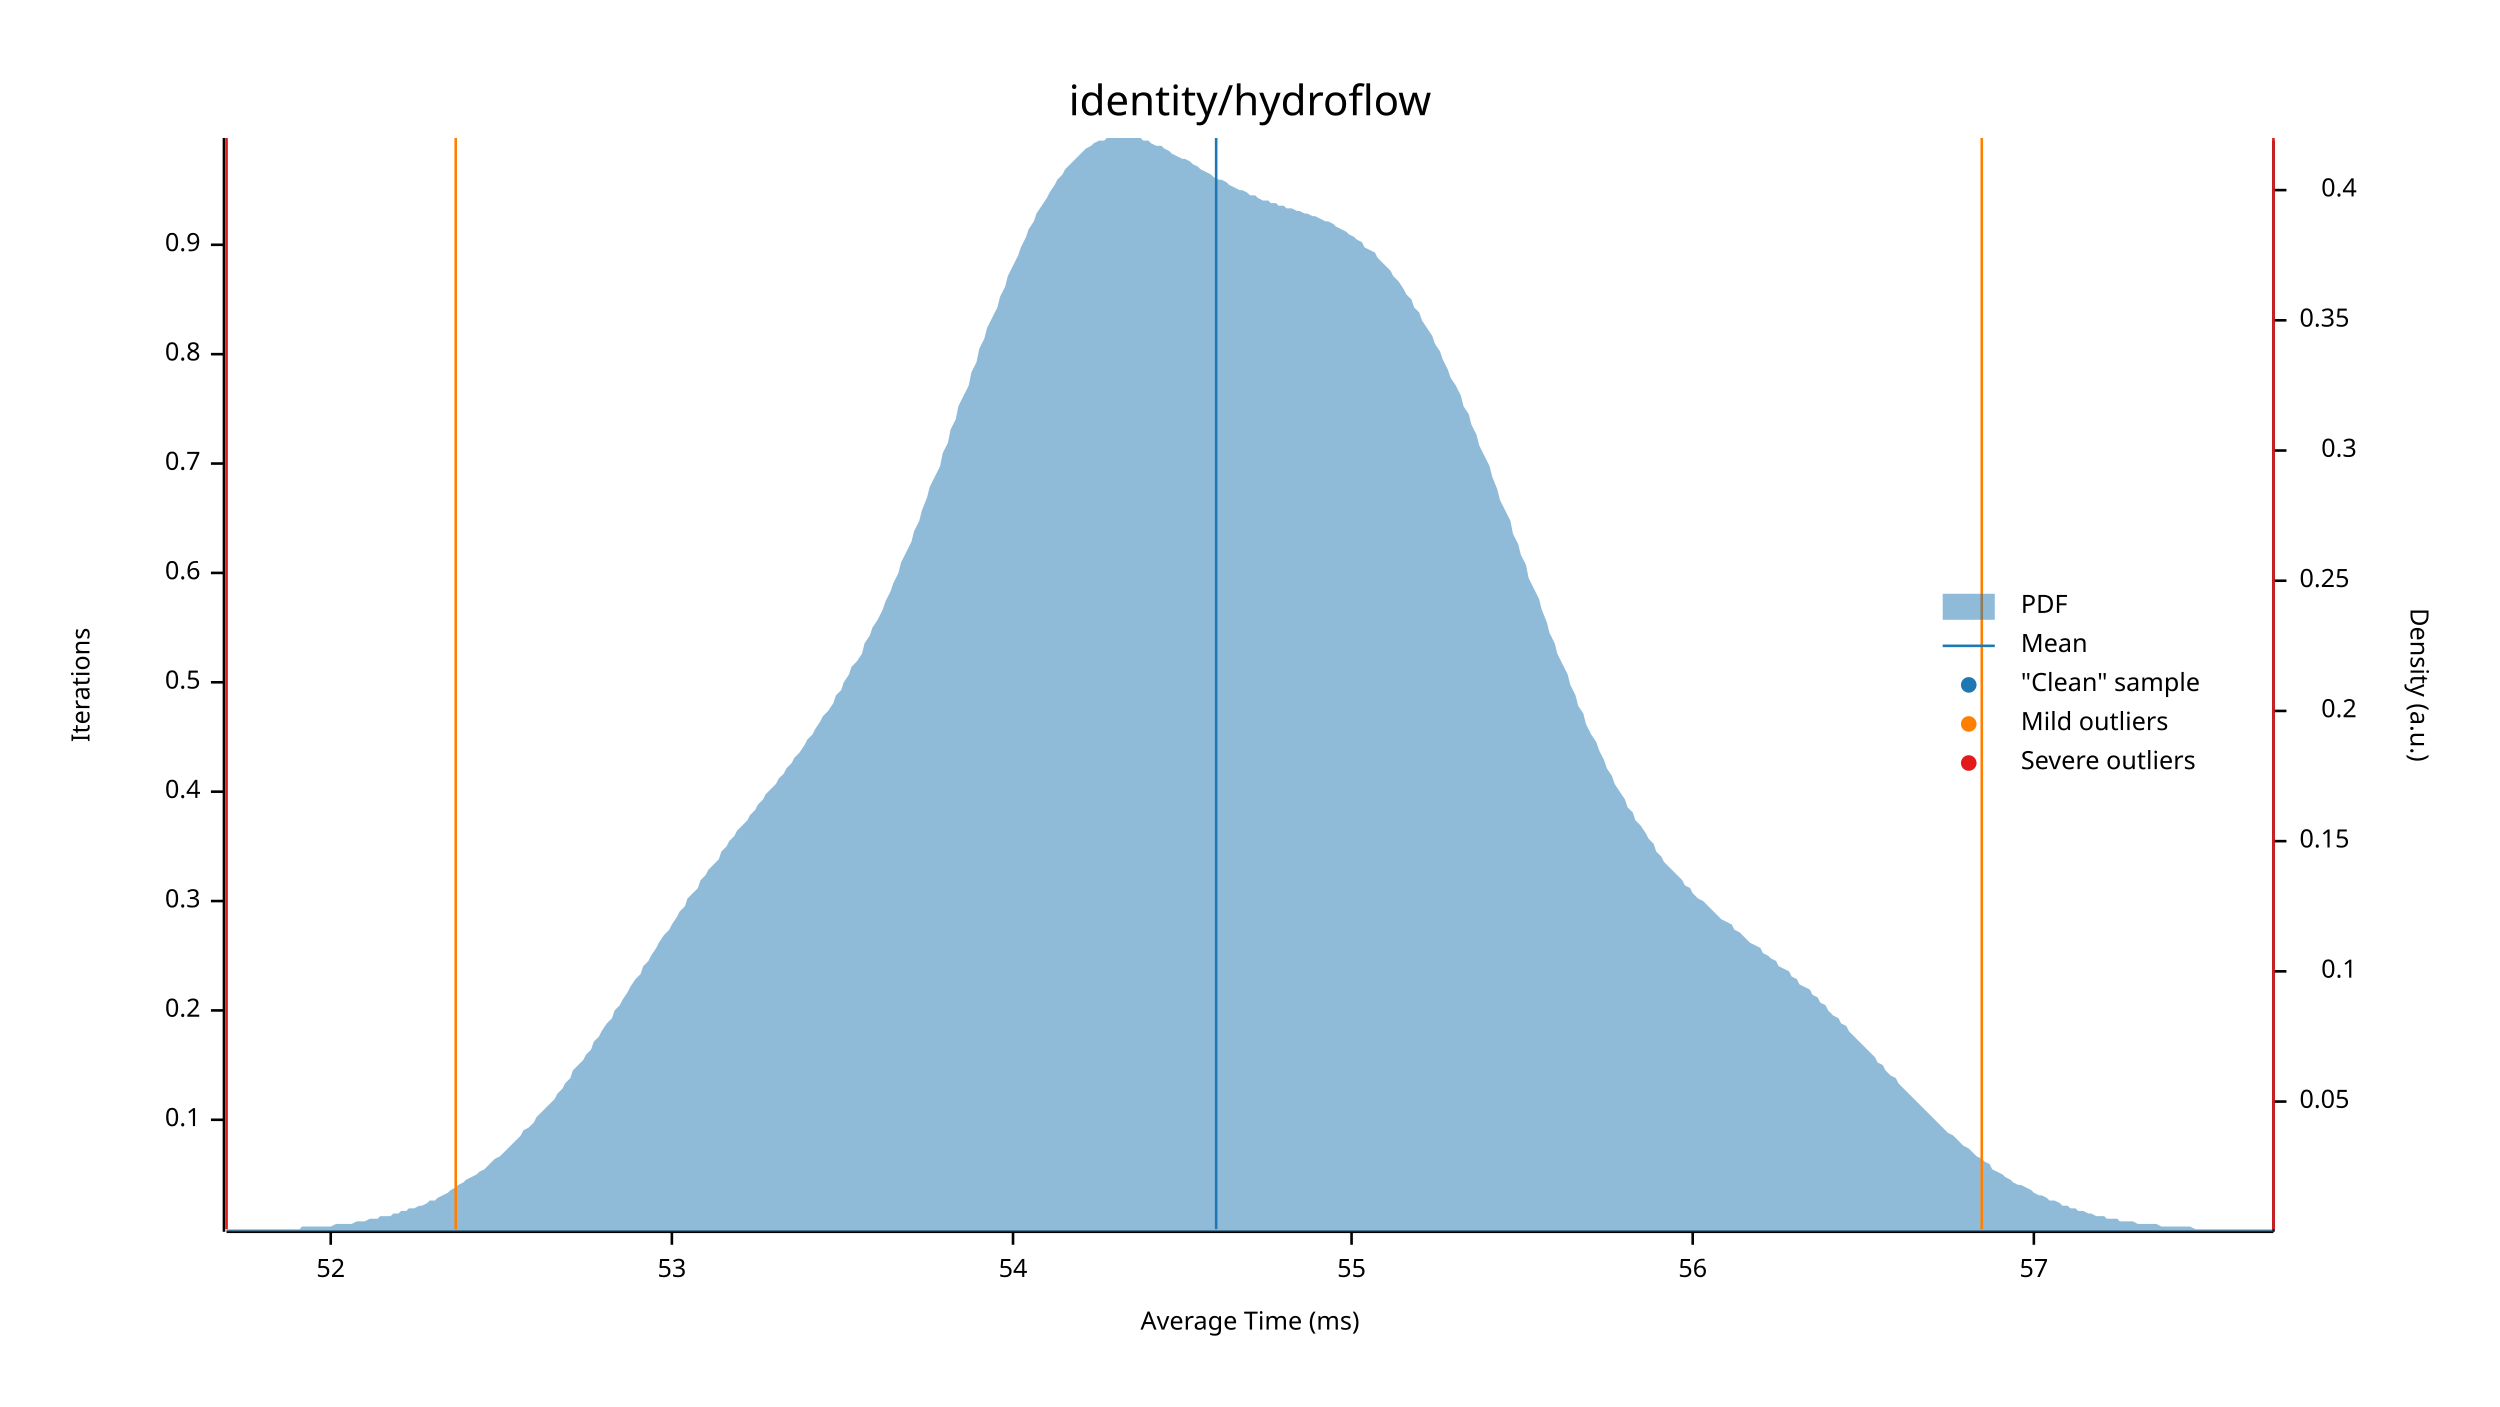
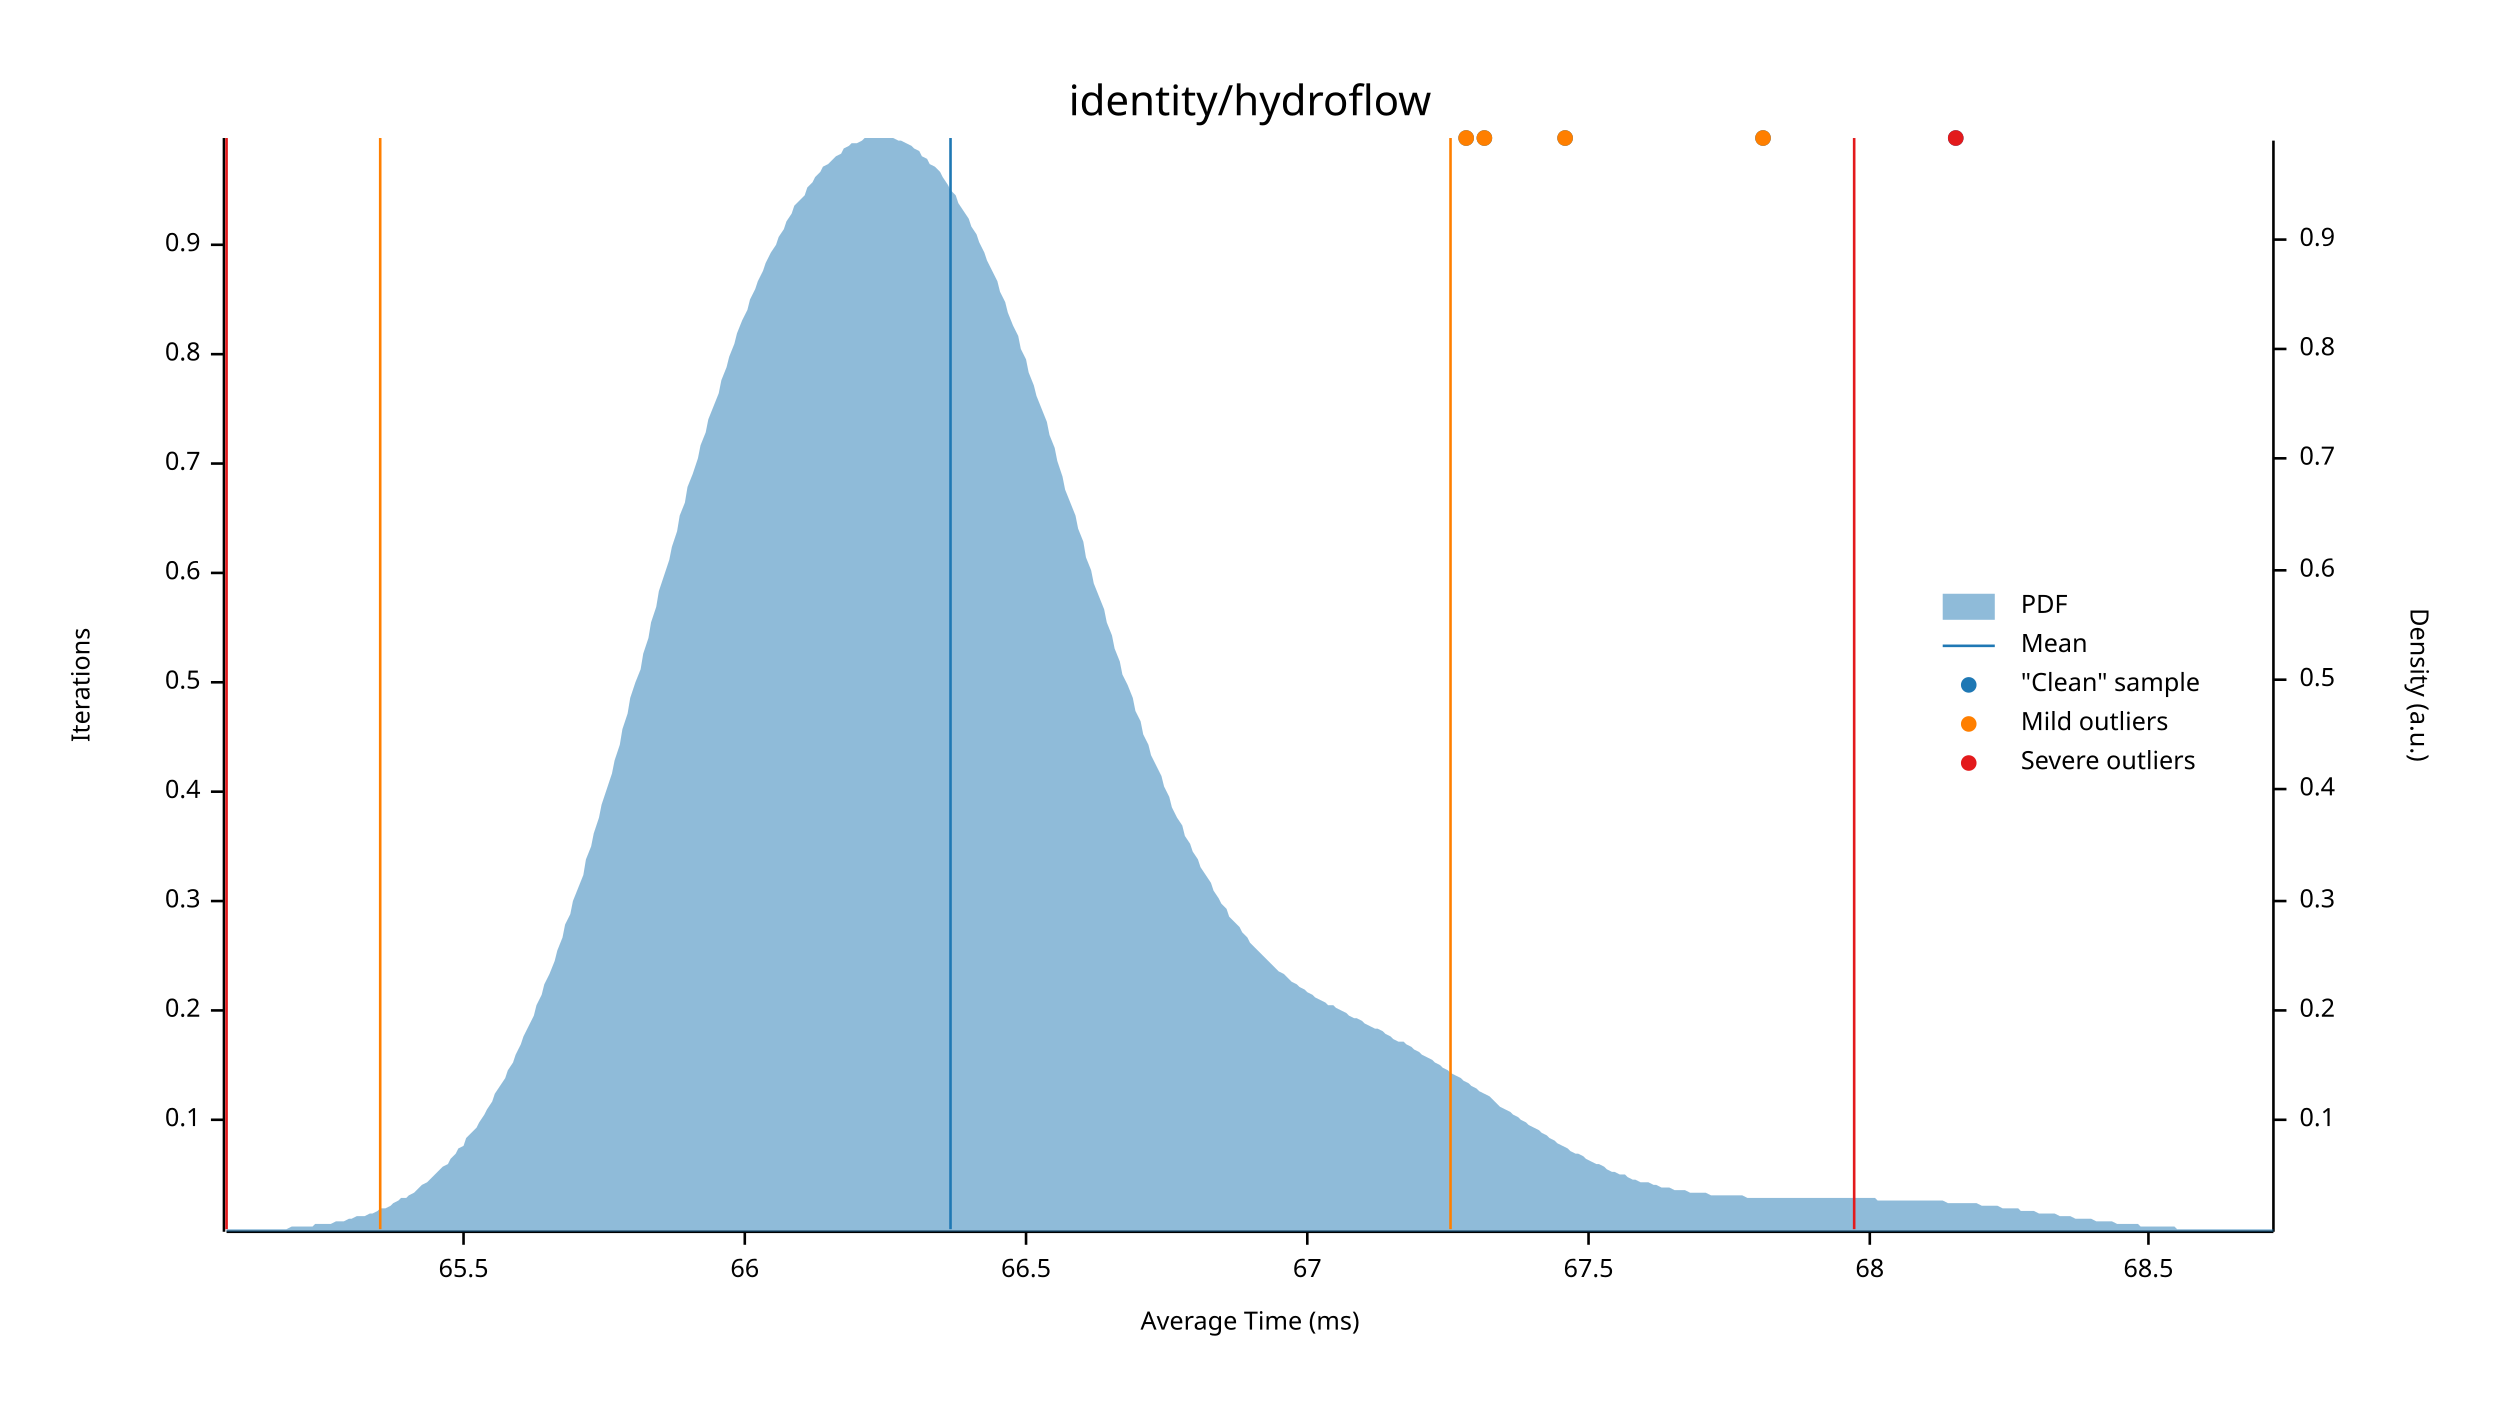
<svg xmlns="http://www.w3.org/2000/svg" width="960" height="540" viewBox="0 0 960 540">
  <text x="480" y="32" dy="0.76em" text-anchor="middle" font-family="sans-serif" font-size="16.129" opacity="1" fill="#000000">
identity/hydroflow
</text>
  <text x="27" y="263" dy="0.76em" text-anchor="middle" font-family="sans-serif" font-size="9.677" opacity="1" fill="#000000" transform="rotate(270, 27, 263)">
Iterations
</text>
  <text x="480" y="513" dy="-0.5ex" text-anchor="middle" font-family="sans-serif" font-size="9.677" opacity="1" fill="#000000">
Average Time (ms)
</text>
  <polyline fill="none" opacity="1" stroke="#000000" stroke-width="1" points="86,53 86,473 " />
  <text x="77" y="430" dy="0.5ex" text-anchor="end" font-family="sans-serif" font-size="9.677" opacity="1" fill="#000000">
0.1
</text>
  <polyline fill="none" opacity="1" stroke="#000000" stroke-width="1" points="81,430 86,430 " />
  <text x="77" y="388" dy="0.5ex" text-anchor="end" font-family="sans-serif" font-size="9.677" opacity="1" fill="#000000">
0.2
</text>
  <polyline fill="none" opacity="1" stroke="#000000" stroke-width="1" points="81,388 86,388 " />
  <text x="77" y="346" dy="0.5ex" text-anchor="end" font-family="sans-serif" font-size="9.677" opacity="1" fill="#000000">
0.3
</text>
  <polyline fill="none" opacity="1" stroke="#000000" stroke-width="1" points="81,346 86,346 " />
  <text x="77" y="304" dy="0.5ex" text-anchor="end" font-family="sans-serif" font-size="9.677" opacity="1" fill="#000000">
0.4
</text>
  <polyline fill="none" opacity="1" stroke="#000000" stroke-width="1" points="81,304 86,304 " />
  <text x="77" y="262" dy="0.5ex" text-anchor="end" font-family="sans-serif" font-size="9.677" opacity="1" fill="#000000">
0.5
</text>
  <polyline fill="none" opacity="1" stroke="#000000" stroke-width="1" points="81,262 86,262 " />
  <text x="77" y="220" dy="0.5ex" text-anchor="end" font-family="sans-serif" font-size="9.677" opacity="1" fill="#000000">
0.6
</text>
  <polyline fill="none" opacity="1" stroke="#000000" stroke-width="1" points="81,220 86,220 " />
  <text x="77" y="178" dy="0.5ex" text-anchor="end" font-family="sans-serif" font-size="9.677" opacity="1" fill="#000000">
0.7
</text>
  <polyline fill="none" opacity="1" stroke="#000000" stroke-width="1" points="81,178 86,178 " />
  <text x="77" y="136" dy="0.5ex" text-anchor="end" font-family="sans-serif" font-size="9.677" opacity="1" fill="#000000">
0.8
</text>
  <polyline fill="none" opacity="1" stroke="#000000" stroke-width="1" points="81,136 86,136 " />
  <text x="77" y="94" dy="0.5ex" text-anchor="end" font-family="sans-serif" font-size="9.677" opacity="1" fill="#000000">
0.9
</text>
  <polyline fill="none" opacity="1" stroke="#000000" stroke-width="1" points="81,94 86,94 " />
  <polyline fill="none" opacity="1" stroke="#000000" stroke-width="1" points="87,473 873,473 " />
-   <text x="127" y="483" dy="0.76em" text-anchor="middle" font-family="sans-serif" font-size="9.677" opacity="1" fill="#000000">
- 52
+   <text x="178" y="483" dy="0.76em" text-anchor="middle" font-family="sans-serif" font-size="9.677" opacity="1" fill="#000000">
+ 65.5
</text>
-   <polyline fill="none" opacity="1" stroke="#000000" stroke-width="1" points="127,473 127,478 " />
-   <text x="258" y="483" dy="0.76em" text-anchor="middle" font-family="sans-serif" font-size="9.677" opacity="1" fill="#000000">
- 53
+   <polyline fill="none" opacity="1" stroke="#000000" stroke-width="1" points="178,473 178,478 " />
+   <text x="286" y="483" dy="0.76em" text-anchor="middle" font-family="sans-serif" font-size="9.677" opacity="1" fill="#000000">
+ 66
</text>
-   <polyline fill="none" opacity="1" stroke="#000000" stroke-width="1" points="258,473 258,478 " />
-   <text x="389" y="483" dy="0.76em" text-anchor="middle" font-family="sans-serif" font-size="9.677" opacity="1" fill="#000000">
- 54
+   <polyline fill="none" opacity="1" stroke="#000000" stroke-width="1" points="286,473 286,478 " />
+   <text x="394" y="483" dy="0.76em" text-anchor="middle" font-family="sans-serif" font-size="9.677" opacity="1" fill="#000000">
+ 66.5
</text>
-   <polyline fill="none" opacity="1" stroke="#000000" stroke-width="1" points="389,473 389,478 " />
-   <text x="519" y="483" dy="0.76em" text-anchor="middle" font-family="sans-serif" font-size="9.677" opacity="1" fill="#000000">
- 55
+   <polyline fill="none" opacity="1" stroke="#000000" stroke-width="1" points="394,473 394,478 " />
+   <text x="502" y="483" dy="0.76em" text-anchor="middle" font-family="sans-serif" font-size="9.677" opacity="1" fill="#000000">
+ 67
</text>
-   <polyline fill="none" opacity="1" stroke="#000000" stroke-width="1" points="519,473 519,478 " />
-   <text x="650" y="483" dy="0.76em" text-anchor="middle" font-family="sans-serif" font-size="9.677" opacity="1" fill="#000000">
- 56
+   <polyline fill="none" opacity="1" stroke="#000000" stroke-width="1" points="502,473 502,478 " />
+   <text x="610" y="483" dy="0.76em" text-anchor="middle" font-family="sans-serif" font-size="9.677" opacity="1" fill="#000000">
+ 67.5
</text>
-   <polyline fill="none" opacity="1" stroke="#000000" stroke-width="1" points="650,473 650,478 " />
-   <text x="781" y="483" dy="0.76em" text-anchor="middle" font-family="sans-serif" font-size="9.677" opacity="1" fill="#000000">
- 57
+   <polyline fill="none" opacity="1" stroke="#000000" stroke-width="1" points="610,473 610,478 " />
+   <text x="718" y="483" dy="0.76em" text-anchor="middle" font-family="sans-serif" font-size="9.677" opacity="1" fill="#000000">
+ 68
</text>
-   <polyline fill="none" opacity="1" stroke="#000000" stroke-width="1" points="781,473 781,478 " />
+   <polyline fill="none" opacity="1" stroke="#000000" stroke-width="1" points="718,473 718,478 " />
+   <text x="825" y="483" dy="0.76em" text-anchor="middle" font-family="sans-serif" font-size="9.677" opacity="1" fill="#000000">
+ 68.5
+ </text>
+   <polyline fill="none" opacity="1" stroke="#000000" stroke-width="1" points="825,473 825,478 " />
  <text x="933" y="263" dy="0.76em" text-anchor="middle" font-family="sans-serif" font-size="9.677" opacity="1" fill="#000000" transform="rotate(90, 933, 263)">
Density (a.u.)
</text>
  <polyline fill="none" opacity="1" stroke="#000000" stroke-width="1" points="873,54 873,473 " />
-   <text x="883" y="423" dy="0.5ex" text-anchor="start" font-family="sans-serif" font-size="9.677" opacity="1" fill="#000000">
- 0.05
- </text>
-   <polyline fill="none" opacity="1" stroke="#000000" stroke-width="1" points="873,423 878,423 " />
-   <text x="905" y="373" dy="0.5ex" text-anchor="end" font-family="sans-serif" font-size="9.677" opacity="1" fill="#000000">
+   <text x="883" y="430" dy="0.5ex" text-anchor="start" font-family="sans-serif" font-size="9.677" opacity="1" fill="#000000">
0.1
</text>
-   <polyline fill="none" opacity="1" stroke="#000000" stroke-width="1" points="873,373 878,373 " />
-   <text x="883" y="323" dy="0.5ex" text-anchor="start" font-family="sans-serif" font-size="9.677" opacity="1" fill="#000000">
- 0.15
- </text>
-   <polyline fill="none" opacity="1" stroke="#000000" stroke-width="1" points="873,323 878,323 " />
-   <text x="905" y="273" dy="0.5ex" text-anchor="end" font-family="sans-serif" font-size="9.677" opacity="1" fill="#000000">
+   <polyline fill="none" opacity="1" stroke="#000000" stroke-width="1" points="873,430 878,430 " />
+   <text x="883" y="388" dy="0.5ex" text-anchor="start" font-family="sans-serif" font-size="9.677" opacity="1" fill="#000000">
0.2
</text>
-   <polyline fill="none" opacity="1" stroke="#000000" stroke-width="1" points="873,273 878,273 " />
-   <text x="883" y="223" dy="0.5ex" text-anchor="start" font-family="sans-serif" font-size="9.677" opacity="1" fill="#000000">
- 0.25
- </text>
-   <polyline fill="none" opacity="1" stroke="#000000" stroke-width="1" points="873,223 878,223 " />
-   <text x="905" y="173" dy="0.5ex" text-anchor="end" font-family="sans-serif" font-size="9.677" opacity="1" fill="#000000">
+   <polyline fill="none" opacity="1" stroke="#000000" stroke-width="1" points="873,388 878,388 " />
+   <text x="883" y="346" dy="0.5ex" text-anchor="start" font-family="sans-serif" font-size="9.677" opacity="1" fill="#000000">
0.3
</text>
-   <polyline fill="none" opacity="1" stroke="#000000" stroke-width="1" points="873,173 878,173 " />
-   <text x="883" y="123" dy="0.5ex" text-anchor="start" font-family="sans-serif" font-size="9.677" opacity="1" fill="#000000">
- 0.35
- </text>
-   <polyline fill="none" opacity="1" stroke="#000000" stroke-width="1" points="873,123 878,123 " />
-   <text x="905" y="73" dy="0.5ex" text-anchor="end" font-family="sans-serif" font-size="9.677" opacity="1" fill="#000000">
+   <polyline fill="none" opacity="1" stroke="#000000" stroke-width="1" points="873,346 878,346 " />
+   <text x="883" y="303" dy="0.5ex" text-anchor="start" font-family="sans-serif" font-size="9.677" opacity="1" fill="#000000">
0.4
</text>
-   <polyline fill="none" opacity="1" stroke="#000000" stroke-width="1" points="873,73 878,73 " />
-   <polygon opacity="0.5" fill="#1F78B4" points="87,472 88,472 90,472 91,472 93,472 94,472 96,472 98,472 99,472 101,472 102,472 104,472 105,472 107,472 109,472 110,472 112,472 113,472 115,472 116,471 118,471 120,471 121,471 123,471 124,471 126,471 127,471 129,470 131,470 132,470 134,470 135,470 137,469 138,469 140,469 142,468 143,468 145,468 146,467 148,467 150,467 151,466 153,466 154,465 156,465 157,464 159,464 161,463 162,463 164,462 165,461 167,461 168,460 170,459 172,458 173,457 175,456 176,455 178,454 179,453 181,452 183,451 184,450 186,449 187,448 189,446 190,445 192,444 194,442 195,441 197,439 198,438 200,436 201,434 203,433 205,431 206,429 208,427 209,426 211,424 213,422 214,420 216,418 217,416 219,414 220,411 222,409 224,407 225,405 227,403 228,400 230,398 231,396 233,393 235,391 236,388 238,386 239,384 241,381 242,379 244,376 246,374 247,371 249,369 250,367 252,364 253,362 255,359 257,357 258,355 260,352 261,350 263,348 264,345 266,343 268,341 269,338 271,336 272,334 274,332 276,330 277,327 279,325 280,323 282,321 283,319 285,317 287,315 288,313 290,311 291,309 293,307 294,305 296,303 298,301 299,299 301,297 302,295 304,293 305,291 307,289 309,286 310,284 312,282 313,280 315,277 316,275 318,273 320,270 321,267 323,265 324,262 326,259 327,256 329,254 331,251 332,247 334,244 335,241 337,238 339,234 340,231 342,227 343,224 345,220 346,216 348,212 350,208 351,204 353,200 354,196 356,191 357,187 359,183 361,179 362,174 364,170 365,165 367,161 368,156 370,152 372,148 373,143 375,139 376,134 378,130 379,126 381,122 383,118 384,114 386,110 387,106 389,102 391,98 392,95 394,91 395,88 397,85 398,82 400,79 402,76 403,74 405,71 406,69 408,67 409,65 411,63 413,61 414,60 416,58 417,57 419,56 420,55 422,54 424,54 425,53 427,53 428,53 430,53 431,53 433,53 435,53 436,53 438,53 439,54 441,54 442,55 444,56 446,56 447,57 449,58 450,59 452,60 454,61 455,61 457,62 458,63 460,64 461,65 463,66 465,67 466,68 468,69 469,69 471,70 472,71 474,72 476,73 477,73 479,74 480,75 482,75 483,76 485,77 487,77 488,78 490,78 491,79 493,79 494,80 496,80 498,81 499,81 501,82 502,82 504,83 505,83 507,84 509,85 510,85 512,86 513,87 515,88 517,89 518,90 520,91 521,92 523,93 524,95 526,96 528,97 529,99 531,101 532,102 534,104 535,106 537,108 539,111 540,113 542,115 543,118 545,120 546,123 548,126 550,129 551,132 553,135 554,138 556,142 557,145 559,148 561,152 562,156 564,159 565,163 567,167 568,171 570,175 572,179 573,183 575,188 576,192 578,196 580,200 581,205 583,209 584,213 586,217 587,222 589,226 591,230 592,234 594,239 595,243 597,247 598,251 600,255 602,259 603,263 605,267 606,271 608,274 609,278 611,282 613,285 614,288 616,292 617,295 619,298 620,301 622,304 624,307 625,310 627,312 628,315 630,317 632,320 633,322 635,324 636,327 638,329 639,331 641,333 643,335 644,336 646,338 647,340 649,341 650,343 652,345 654,346 655,347 657,349 658,350 660,352 661,353 663,354 665,355 666,357 668,358 669,359 671,361 672,362 674,363 676,364 677,366 679,367 680,368 682,369 683,371 685,372 687,373 688,375 690,376 691,378 693,379 695,380 696,382 698,383 699,385 701,386 702,388 704,390 706,391 707,393 709,394 710,396 712,398 713,399 715,401 717,403 718,404 720,406 721,408 723,409 724,411 726,413 728,414 729,416 731,418 732,419 734,421 735,422 737,424 739,426 740,427 742,429 743,430 745,432 746,433 748,435 750,436 751,437 753,439 754,440 756,441 758,443 759,444 761,445 762,446 764,447 765,449 767,450 769,451 770,452 772,453 773,454 775,455 776,455 778,456 780,457 781,458 783,459 784,459 786,460 787,461 789,461 791,462 792,463 794,463 795,464 797,464 798,465 800,465 802,466 803,466 805,467 806,467 808,467 809,468 811,468 813,468 814,469 816,469 817,469 819,469 821,470 822,470 824,470 825,470 827,470 828,470 830,471 832,471 833,471 835,471 836,471 838,471 839,471 841,471 843,472 844,472 846,472 847,472 849,472 850,472 852,472 854,472 855,472 857,472 858,472 860,472 861,472 863,472 865,472 866,472 868,472 869,472 871,472 873,472 873,473 87,473 " />
-   <polyline fill="none" opacity="1" stroke="#1F78B4" stroke-width="1" points="467,472 467,53 " />
-   <polyline fill="none" opacity="1" stroke="#FF7F00" stroke-width="1" points="175,472 175,53 " />
-   <polyline fill="none" opacity="1" stroke="#FF7F00" stroke-width="1" points="761,472 761,53 " />
+   <polyline fill="none" opacity="1" stroke="#000000" stroke-width="1" points="873,303 878,303 " />
+   <text x="883" y="261" dy="0.5ex" text-anchor="start" font-family="sans-serif" font-size="9.677" opacity="1" fill="#000000">
+ 0.5
+ </text>
+   <polyline fill="none" opacity="1" stroke="#000000" stroke-width="1" points="873,261 878,261 " />
+   <text x="883" y="219" dy="0.5ex" text-anchor="start" font-family="sans-serif" font-size="9.677" opacity="1" fill="#000000">
+ 0.6
+ </text>
+   <polyline fill="none" opacity="1" stroke="#000000" stroke-width="1" points="873,219 878,219 " />
+   <text x="883" y="176" dy="0.5ex" text-anchor="start" font-family="sans-serif" font-size="9.677" opacity="1" fill="#000000">
+ 0.7
+ </text>
+   <polyline fill="none" opacity="1" stroke="#000000" stroke-width="1" points="873,176 878,176 " />
+   <text x="883" y="134" dy="0.5ex" text-anchor="start" font-family="sans-serif" font-size="9.677" opacity="1" fill="#000000">
+ 0.8
+ </text>
+   <polyline fill="none" opacity="1" stroke="#000000" stroke-width="1" points="873,134 878,134 " />
+   <text x="883" y="92" dy="0.5ex" text-anchor="start" font-family="sans-serif" font-size="9.677" opacity="1" fill="#000000">
+ 0.9
+ </text>
+   <polyline fill="none" opacity="1" stroke="#000000" stroke-width="1" points="873,92 878,92 " />
+   <polygon opacity="0.5" fill="#1F78B4" points="87,472 88,472 90,472 91,472 93,472 94,472 96,472 98,472 99,472 101,472 102,472 104,472 105,472 107,472 109,472 110,472 112,471 113,471 115,471 116,471 118,471 120,471 121,470 123,470 124,470 126,470 127,470 129,469 131,469 132,469 134,468 135,468 137,467 138,467 140,467 142,466 143,466 145,465 146,464 148,464 150,463 151,462 153,461 154,460 156,460 157,459 159,458 161,456 162,455 164,454 165,453 167,451 168,450 170,448 172,447 173,445 175,443 176,441 178,440 179,437 181,435 183,433 184,431 186,428 187,426 189,423 190,420 192,417 194,414 195,411 197,408 198,405 200,401 201,398 203,394 205,390 206,386 208,382 209,378 211,374 213,369 214,365 216,360 217,355 219,351 220,346 222,341 224,336 225,330 227,325 228,320 230,314 231,309 233,303 235,297 236,292 238,286 239,280 241,274 242,268 244,262 246,257 247,251 249,245 250,239 252,233 253,227 255,221 257,215 258,210 260,204 261,198 263,193 264,187 266,182 268,176 269,171 271,166 272,161 274,156 276,151 277,146 279,141 280,137 282,132 283,128 285,123 287,119 288,115 290,111 291,108 293,104 294,101 296,97 298,94 299,91 301,88 302,85 304,82 305,79 307,77 309,75 310,72 312,70 313,68 315,66 316,64 318,63 320,61 321,60 323,59 324,57 326,56 327,55 329,55 331,54 332,53 334,53 335,53 337,53 339,53 340,53 342,53 343,53 345,54 346,54 348,55 350,56 351,57 353,58 354,60 356,61 357,63 359,64 361,66 362,68 364,71 365,73 367,75 368,78 370,81 372,84 373,87 375,90 376,93 378,97 379,100 381,104 383,108 384,112 386,116 387,120 389,125 391,129 392,134 394,138 395,143 397,148 398,152 400,157 402,162 403,167 405,172 406,177 408,183 409,188 411,193 413,198 414,203 416,208 417,214 419,219 420,224 422,229 424,234 425,239 427,244 428,249 430,254 431,259 433,263 435,268 436,273 438,277 439,282 441,286 442,290 444,294 446,298 447,302 449,306 450,310 452,314 454,317 455,321 457,324 458,327 460,330 461,333 463,336 465,339 466,342 468,345 469,347 471,349 472,352 474,354 476,356 477,358 479,360 480,362 482,364 483,365 485,367 487,369 488,370 490,372 491,373 493,374 494,375 496,377 498,378 499,379 501,380 502,381 504,382 505,383 507,384 509,385 510,386 512,386 513,387 515,388 517,389 518,390 520,391 521,391 523,392 524,393 526,394 528,395 529,395 531,396 532,397 534,398 535,399 537,400 539,400 540,401 542,402 543,403 545,404 546,405 548,406 550,407 551,408 553,409 554,410 556,411 557,412 559,413 561,414 562,415 564,416 565,417 567,418 568,419 570,420 572,421 573,422 575,424 576,425 578,426 580,427 581,428 583,429 584,430 586,431 587,432 589,433 591,434 592,435 594,436 595,437 597,438 598,439 600,440 602,441 603,442 605,443 606,443 608,444 609,445 611,446 613,447 614,447 616,448 617,449 619,450 620,450 622,451 624,451 625,452 627,453 628,453 630,454 632,454 633,454 635,455 636,455 638,456 639,456 641,456 643,457 644,457 646,457 647,457 649,458 650,458 652,458 654,458 655,458 657,459 658,459 660,459 661,459 663,459 665,459 666,459 668,459 669,459 671,460 672,460 674,460 676,460 677,460 679,460 680,460 682,460 683,460 685,460 687,460 688,460 690,460 691,460 693,460 695,460 696,460 698,460 699,460 701,460 702,460 704,460 706,460 707,460 709,460 710,460 712,460 713,460 715,460 717,460 718,460 720,460 721,461 723,461 724,461 726,461 728,461 729,461 731,461 732,461 734,461 735,461 737,461 739,461 740,461 742,461 743,461 745,461 746,461 748,462 750,462 751,462 753,462 754,462 756,462 758,462 759,462 761,463 762,463 764,463 765,463 767,463 769,464 770,464 772,464 773,464 775,464 776,465 778,465 780,465 781,465 783,466 784,466 786,466 787,466 789,466 791,467 792,467 794,467 795,467 797,468 798,468 800,468 802,468 803,468 805,469 806,469 808,469 809,469 811,469 813,470 814,470 816,470 817,470 819,470 821,470 822,471 824,471 825,471 827,471 828,471 830,471 832,471 833,471 835,471 836,472 838,472 839,472 841,472 843,472 844,472 846,472 847,472 849,472 850,472 852,472 854,472 855,472 857,472 858,472 860,472 861,472 863,472 865,472 866,472 868,472 869,472 871,472 873,472 873,473 87,473 " />
+   <polyline fill="none" opacity="1" stroke="#1F78B4" stroke-width="1" points="365,472 365,53 " />
+   <polyline fill="none" opacity="1" stroke="#FF7F00" stroke-width="1" points="146,472 146,53 " />
+   <polyline fill="none" opacity="1" stroke="#FF7F00" stroke-width="1" points="557,472 557,53 " />
  <polyline fill="none" opacity="1" stroke="#E31A1C" stroke-width="1" points="87,472 87,53 " />
-   <polyline fill="none" opacity="1" stroke="#E31A1C" stroke-width="1" points="873,472 873,53 " />
+   <polyline fill="none" opacity="1" stroke="#E31A1C" stroke-width="1" points="712,472 712,53 " />
+   <circle cx="570" cy="53" r="3" opacity="1" fill="#1F78B4" stroke="none" stroke-width="1" />
+   <circle cx="601" cy="53" r="3" opacity="1" fill="#1F78B4" stroke="none" stroke-width="1" />
+   <circle cx="563" cy="53" r="3" opacity="1" fill="#1F78B4" stroke="none" stroke-width="1" />
+   <circle cx="751" cy="53" r="3" opacity="1" fill="#1F78B4" stroke="none" stroke-width="1" />
+   <circle cx="677" cy="53" r="3" opacity="1" fill="#1F78B4" stroke="none" stroke-width="1" />
+   <circle cx="570" cy="53" r="3" opacity="1" fill="#FF7F00" stroke="none" stroke-width="1" />
+   <circle cx="601" cy="53" r="3" opacity="1" fill="#FF7F00" stroke="none" stroke-width="1" />
+   <circle cx="563" cy="53" r="3" opacity="1" fill="#FF7F00" stroke="none" stroke-width="1" />
+   <circle cx="677" cy="53" r="3" opacity="1" fill="#FF7F00" stroke="none" stroke-width="1" />
+   <circle cx="751" cy="53" r="3" opacity="1" fill="#E31A1C" stroke="none" stroke-width="1" />
  <text x="776" y="228" dy="0.76em" text-anchor="start" font-family="sans-serif" font-size="9.677" opacity="1" fill="#000000">
PDF
</text>
  <text x="776" y="243" dy="0.76em" text-anchor="start" font-family="sans-serif" font-size="9.677" opacity="1" fill="#000000">
Mean
</text>
  <text x="776" y="258" dy="0.76em" text-anchor="start" font-family="sans-serif" font-size="9.677" opacity="1" fill="#000000">
"Clean" sample
</text>
  <text x="776" y="273" dy="0.76em" text-anchor="start" font-family="sans-serif" font-size="9.677" opacity="1" fill="#000000">
Mild outliers
</text>
  <text x="776" y="288" dy="0.76em" text-anchor="start" font-family="sans-serif" font-size="9.677" opacity="1" fill="#000000">
Severe outliers
</text>
  <rect x="746" y="228" width="20" height="10" opacity="0.5" fill="#1F78B4" stroke="none" />
  <polyline fill="none" opacity="1" stroke="#1F78B4" stroke-width="1" points="746,248 766,248 " />
  <circle cx="756" cy="263" r="3" opacity="1" fill="#1F78B4" stroke="none" stroke-width="1" />
  <circle cx="756" cy="278" r="3" opacity="1" fill="#FF7F00" stroke="none" stroke-width="1" />
  <circle cx="756" cy="293" r="3" opacity="1" fill="#E31A1C" stroke="none" stroke-width="1" />
</svg>
